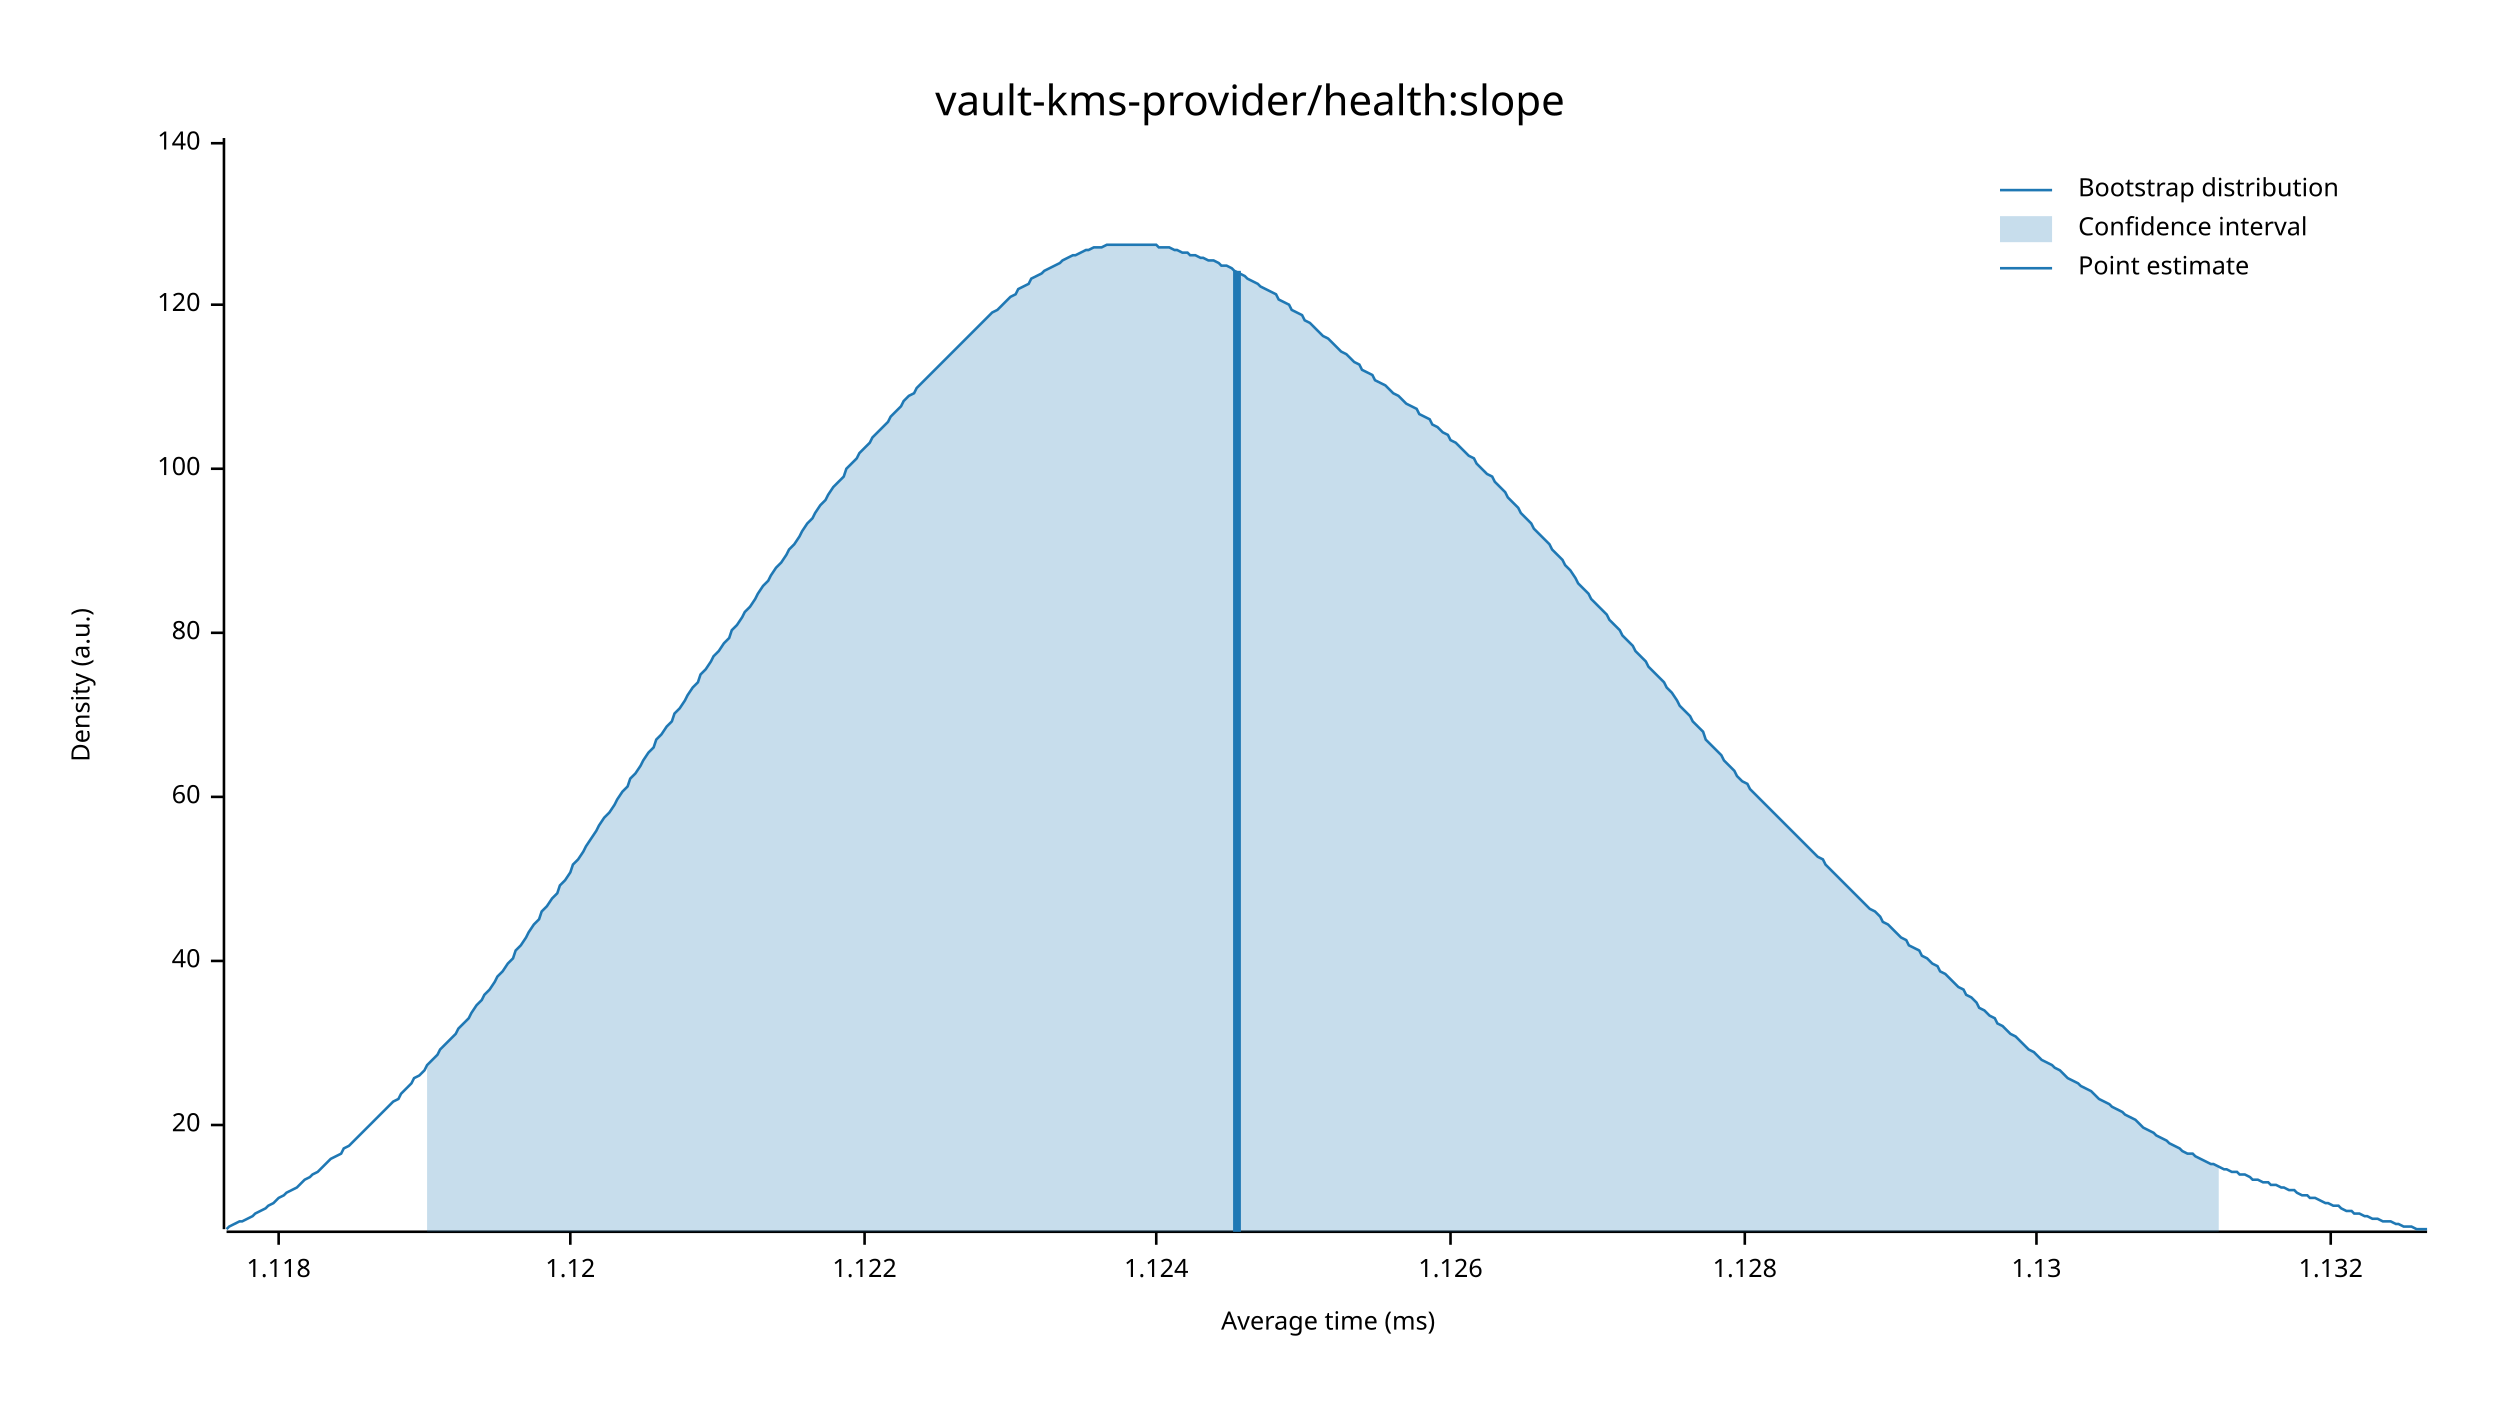
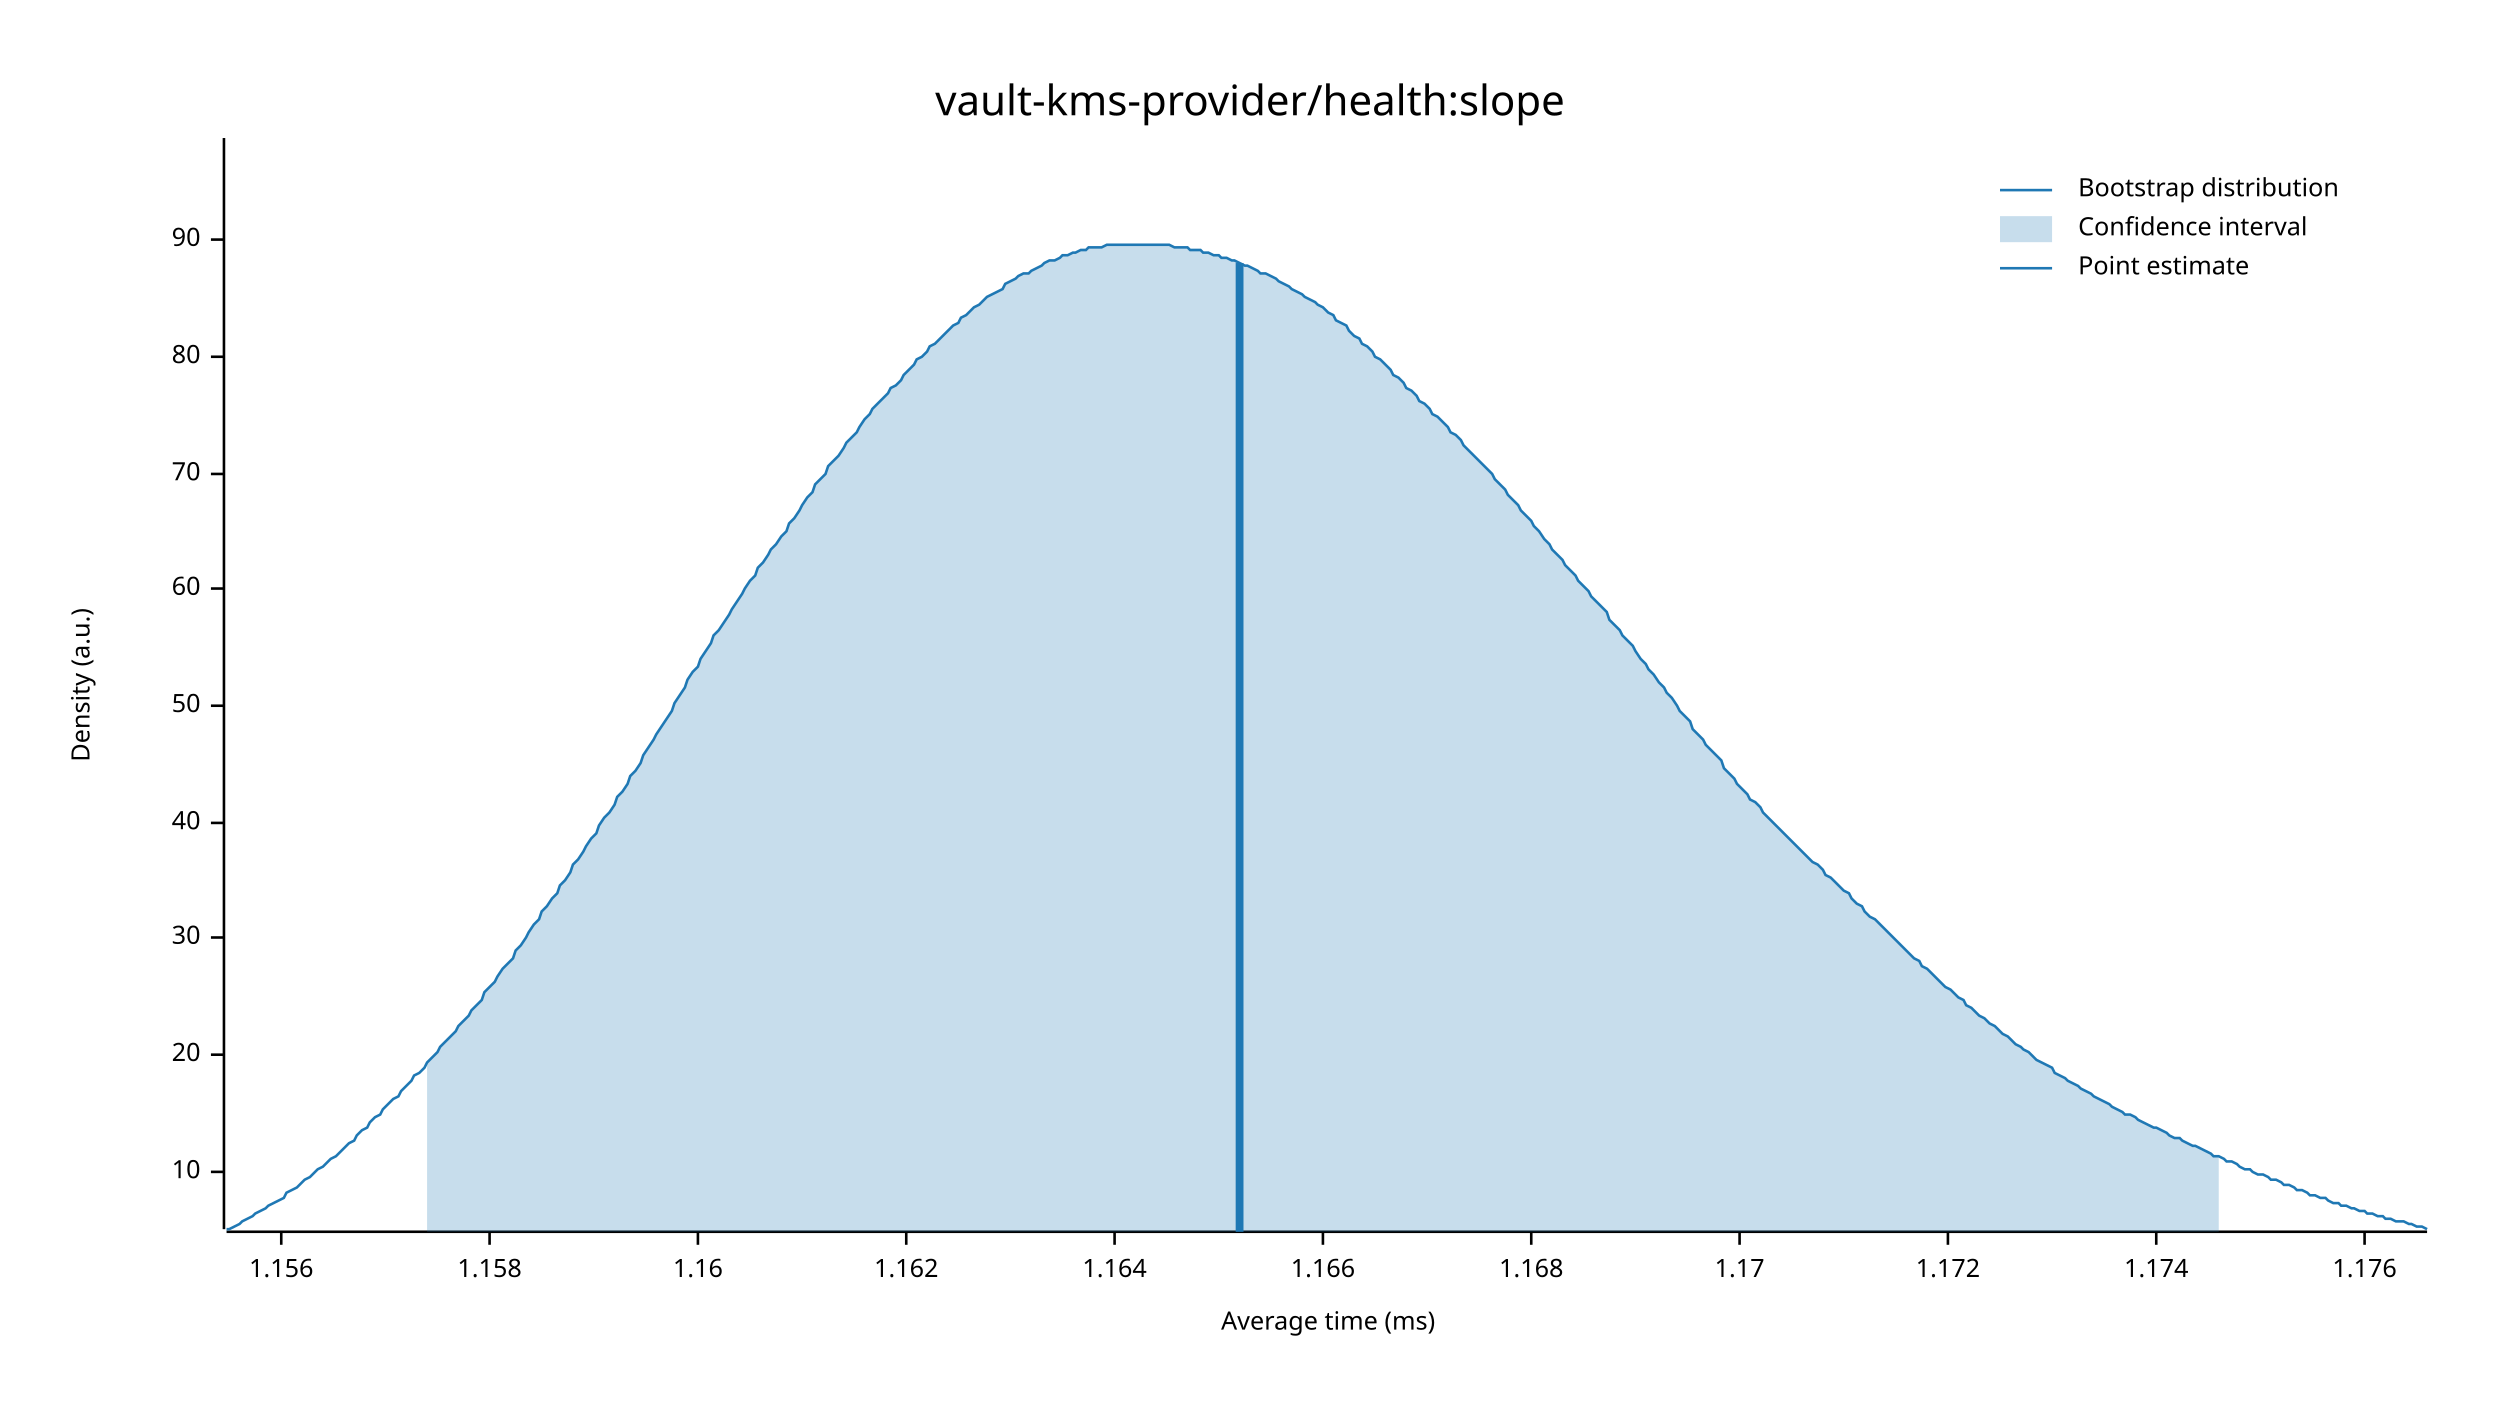
<svg xmlns="http://www.w3.org/2000/svg" width="960" height="540" viewBox="0 0 960 540">
  <text x="480" y="32" dy="0.76em" text-anchor="middle" font-family="sans-serif" font-size="16.129" opacity="1" fill="#000000">
vault-kms-provider/health:slope
</text>
  <text x="27" y="263" dy="0.76em" text-anchor="middle" font-family="sans-serif" font-size="9.677" opacity="1" fill="#000000" transform="rotate(270, 27, 263)">
Density (a.u.)
</text>
  <text x="510" y="513" dy="-0.5ex" text-anchor="middle" font-family="sans-serif" font-size="9.677" opacity="1" fill="#000000">
Average time (ms)
</text>
  <polyline fill="none" opacity="1" stroke="#000000" stroke-width="1" points="86,53 86,472 " />
-   <text x="77" y="432" dy="0.5ex" text-anchor="end" font-family="sans-serif" font-size="9.677" opacity="1" fill="#000000">
+   <text x="77" y="450" dy="0.5ex" text-anchor="end" font-family="sans-serif" font-size="9.677" opacity="1" fill="#000000">
+ 10
+ </text>
+   <polyline fill="none" opacity="1" stroke="#000000" stroke-width="1" points="81,450 86,450 " />
+   <text x="77" y="405" dy="0.5ex" text-anchor="end" font-family="sans-serif" font-size="9.677" opacity="1" fill="#000000">
20
</text>
-   <polyline fill="none" opacity="1" stroke="#000000" stroke-width="1" points="81,432 86,432 " />
-   <text x="77" y="369" dy="0.5ex" text-anchor="end" font-family="sans-serif" font-size="9.677" opacity="1" fill="#000000">
+   <polyline fill="none" opacity="1" stroke="#000000" stroke-width="1" points="81,405 86,405 " />
+   <text x="77" y="360" dy="0.5ex" text-anchor="end" font-family="sans-serif" font-size="9.677" opacity="1" fill="#000000">
+ 30
+ </text>
+   <polyline fill="none" opacity="1" stroke="#000000" stroke-width="1" points="81,360 86,360 " />
+   <text x="77" y="316" dy="0.5ex" text-anchor="end" font-family="sans-serif" font-size="9.677" opacity="1" fill="#000000">
40
</text>
-   <polyline fill="none" opacity="1" stroke="#000000" stroke-width="1" points="81,369 86,369 " />
-   <text x="77" y="306" dy="0.5ex" text-anchor="end" font-family="sans-serif" font-size="9.677" opacity="1" fill="#000000">
+   <polyline fill="none" opacity="1" stroke="#000000" stroke-width="1" points="81,316 86,316 " />
+   <text x="77" y="271" dy="0.5ex" text-anchor="end" font-family="sans-serif" font-size="9.677" opacity="1" fill="#000000">
+ 50
+ </text>
+   <polyline fill="none" opacity="1" stroke="#000000" stroke-width="1" points="81,271 86,271 " />
+   <text x="77" y="226" dy="0.5ex" text-anchor="end" font-family="sans-serif" font-size="9.677" opacity="1" fill="#000000">
60
</text>
-   <polyline fill="none" opacity="1" stroke="#000000" stroke-width="1" points="81,306 86,306 " />
-   <text x="77" y="243" dy="0.5ex" text-anchor="end" font-family="sans-serif" font-size="9.677" opacity="1" fill="#000000">
+   <polyline fill="none" opacity="1" stroke="#000000" stroke-width="1" points="81,226 86,226 " />
+   <text x="77" y="182" dy="0.5ex" text-anchor="end" font-family="sans-serif" font-size="9.677" opacity="1" fill="#000000">
+ 70
+ </text>
+   <polyline fill="none" opacity="1" stroke="#000000" stroke-width="1" points="81,182 86,182 " />
+   <text x="77" y="137" dy="0.5ex" text-anchor="end" font-family="sans-serif" font-size="9.677" opacity="1" fill="#000000">
80
</text>
-   <polyline fill="none" opacity="1" stroke="#000000" stroke-width="1" points="81,243 86,243 " />
-   <text x="77" y="180" dy="0.5ex" text-anchor="end" font-family="sans-serif" font-size="9.677" opacity="1" fill="#000000">
- 100
+   <polyline fill="none" opacity="1" stroke="#000000" stroke-width="1" points="81,137 86,137 " />
+   <text x="77" y="92" dy="0.5ex" text-anchor="end" font-family="sans-serif" font-size="9.677" opacity="1" fill="#000000">
+ 90
</text>
-   <polyline fill="none" opacity="1" stroke="#000000" stroke-width="1" points="81,180 86,180 " />
-   <text x="77" y="117" dy="0.5ex" text-anchor="end" font-family="sans-serif" font-size="9.677" opacity="1" fill="#000000">
- 120
+   <polyline fill="none" opacity="1" stroke="#000000" stroke-width="1" points="81,92 86,92 " />
+   <polyline fill="none" opacity="1" stroke="#000000" stroke-width="1" points="87,473 932,473 " />
+   <text x="108" y="483" dy="0.76em" text-anchor="middle" font-family="sans-serif" font-size="9.677" opacity="1" fill="#000000">
+ 1.156
</text>
-   <polyline fill="none" opacity="1" stroke="#000000" stroke-width="1" points="81,117 86,117 " />
-   <text x="77" y="55" dy="0.5ex" text-anchor="end" font-family="sans-serif" font-size="9.677" opacity="1" fill="#000000">
- 140
+   <polyline fill="none" opacity="1" stroke="#000000" stroke-width="1" points="108,473 108,478 " />
+   <text x="188" y="483" dy="0.76em" text-anchor="middle" font-family="sans-serif" font-size="9.677" opacity="1" fill="#000000">
+ 1.158
</text>
-   <polyline fill="none" opacity="1" stroke="#000000" stroke-width="1" points="81,55 86,55 " />
-   <polyline fill="none" opacity="1" stroke="#000000" stroke-width="1" points="87,473 932,473 " />
-   <text x="107" y="483" dy="0.76em" text-anchor="middle" font-family="sans-serif" font-size="9.677" opacity="1" fill="#000000">
- 1.118
+   <polyline fill="none" opacity="1" stroke="#000000" stroke-width="1" points="188,473 188,478 " />
+   <text x="268" y="483" dy="0.76em" text-anchor="middle" font-family="sans-serif" font-size="9.677" opacity="1" fill="#000000">
+ 1.16
</text>
-   <polyline fill="none" opacity="1" stroke="#000000" stroke-width="1" points="107,473 107,478 " />
-   <text x="219" y="483" dy="0.76em" text-anchor="middle" font-family="sans-serif" font-size="9.677" opacity="1" fill="#000000">
- 1.12
+   <polyline fill="none" opacity="1" stroke="#000000" stroke-width="1" points="268,473 268,478 " />
+   <text x="348" y="483" dy="0.76em" text-anchor="middle" font-family="sans-serif" font-size="9.677" opacity="1" fill="#000000">
+ 1.162
</text>
-   <polyline fill="none" opacity="1" stroke="#000000" stroke-width="1" points="219,473 219,478 " />
-   <text x="332" y="483" dy="0.76em" text-anchor="middle" font-family="sans-serif" font-size="9.677" opacity="1" fill="#000000">
- 1.122
+   <polyline fill="none" opacity="1" stroke="#000000" stroke-width="1" points="348,473 348,478 " />
+   <text x="428" y="483" dy="0.76em" text-anchor="middle" font-family="sans-serif" font-size="9.677" opacity="1" fill="#000000">
+ 1.164
</text>
-   <polyline fill="none" opacity="1" stroke="#000000" stroke-width="1" points="332,473 332,478 " />
-   <text x="444" y="483" dy="0.76em" text-anchor="middle" font-family="sans-serif" font-size="9.677" opacity="1" fill="#000000">
- 1.124
+   <polyline fill="none" opacity="1" stroke="#000000" stroke-width="1" points="428,473 428,478 " />
+   <text x="508" y="483" dy="0.76em" text-anchor="middle" font-family="sans-serif" font-size="9.677" opacity="1" fill="#000000">
+ 1.166
</text>
-   <polyline fill="none" opacity="1" stroke="#000000" stroke-width="1" points="444,473 444,478 " />
-   <text x="557" y="483" dy="0.76em" text-anchor="middle" font-family="sans-serif" font-size="9.677" opacity="1" fill="#000000">
- 1.126
+   <polyline fill="none" opacity="1" stroke="#000000" stroke-width="1" points="508,473 508,478 " />
+   <text x="588" y="483" dy="0.76em" text-anchor="middle" font-family="sans-serif" font-size="9.677" opacity="1" fill="#000000">
+ 1.168
</text>
-   <polyline fill="none" opacity="1" stroke="#000000" stroke-width="1" points="557,473 557,478 " />
-   <text x="670" y="483" dy="0.76em" text-anchor="middle" font-family="sans-serif" font-size="9.677" opacity="1" fill="#000000">
- 1.128
+   <polyline fill="none" opacity="1" stroke="#000000" stroke-width="1" points="588,473 588,478 " />
+   <text x="668" y="483" dy="0.76em" text-anchor="middle" font-family="sans-serif" font-size="9.677" opacity="1" fill="#000000">
+ 1.17
</text>
-   <polyline fill="none" opacity="1" stroke="#000000" stroke-width="1" points="670,473 670,478 " />
-   <text x="782" y="483" dy="0.76em" text-anchor="middle" font-family="sans-serif" font-size="9.677" opacity="1" fill="#000000">
- 1.13
+   <polyline fill="none" opacity="1" stroke="#000000" stroke-width="1" points="668,473 668,478 " />
+   <text x="748" y="483" dy="0.76em" text-anchor="middle" font-family="sans-serif" font-size="9.677" opacity="1" fill="#000000">
+ 1.172
</text>
-   <polyline fill="none" opacity="1" stroke="#000000" stroke-width="1" points="782,473 782,478 " />
-   <text x="895" y="483" dy="0.76em" text-anchor="middle" font-family="sans-serif" font-size="9.677" opacity="1" fill="#000000">
- 1.132
+   <polyline fill="none" opacity="1" stroke="#000000" stroke-width="1" points="748,473 748,478 " />
+   <text x="828" y="483" dy="0.76em" text-anchor="middle" font-family="sans-serif" font-size="9.677" opacity="1" fill="#000000">
+ 1.174
</text>
-   <polyline fill="none" opacity="1" stroke="#000000" stroke-width="1" points="895,473 895,478 " />
-   <polyline fill="none" opacity="1" stroke="#1F78B4" stroke-width="1" points="87,472 88,471 90,470 92,469 93,469 95,468 97,467 98,466 100,465 102,464 103,463 105,462 107,460 109,459 110,458 112,457 114,456 115,455 117,453 119,452 120,451 122,450 124,448 125,447 127,445 129,444 131,443 132,441 134,440 136,438 137,437 139,435 141,433 142,432 144,430 146,428 147,427 149,425 151,423 153,422 154,420 156,418 158,416 159,414 161,413 163,411 164,409 166,407 168,405 169,403 171,401 173,399 175,397 176,395 178,393 180,391 181,389 183,386 185,384 186,382 188,380 190,377 191,375 193,373 195,370 197,368 198,365 200,363 202,360 203,358 205,355 207,353 208,350 210,348 212,345 214,343 215,340 217,338 219,335 220,332 222,330 224,327 225,325 227,322 229,319 230,317 232,314 234,312 236,309 237,307 239,304 241,302 242,299 244,297 246,294 247,292 249,289 251,287 252,284 254,282 256,279 258,277 259,274 261,272 263,269 264,267 266,264 268,262 269,259 271,257 273,254 274,252 276,250 278,247 280,245 281,242 283,240 285,237 286,235 288,233 290,230 291,228 293,225 295,223 296,221 298,218 300,216 302,213 303,211 305,209 307,206 308,204 310,201 312,199 313,197 315,194 317,192 318,190 320,187 322,185 324,183 325,180 327,178 329,176 330,174 332,172 334,170 335,168 337,166 339,164 341,162 342,160 344,158 346,156 347,154 349,152 351,151 352,149 354,147 356,145 357,144 359,142 361,140 363,138 364,137 366,135 368,133 369,132 371,130 373,128 374,127 376,125 378,123 379,122 381,120 383,119 385,117 386,116 388,114 390,113 391,111 393,110 395,109 396,107 398,106 400,105 401,104 403,103 405,102 407,101 408,100 410,99 412,98 413,98 415,97 417,96 418,96 420,95 422,95 423,95 425,94 427,94 429,94 430,94 432,94 434,94 435,94 437,94 439,94 440,94 442,94 444,94 445,95 447,95 449,95 451,96 452,96 454,97 456,97 457,98 459,98 461,99 462,99 464,100 466,100 468,101 469,102 471,102 473,103 474,104 476,105 478,106 479,107 481,108 483,109 484,110 486,111 488,112 490,113 491,115 493,116 495,117 496,119 498,120 500,121 501,123 503,124 505,126 506,127 508,129 510,130 512,132 513,133 515,135 517,136 518,137 520,139 522,140 523,142 525,143 527,144 528,146 530,147 532,148 534,150 535,151 537,152 539,154 540,155 542,156 544,157 545,159 547,160 549,161 550,163 552,164 554,166 556,167 557,169 559,170 561,172 562,173 564,175 566,176 567,178 569,180 571,182 573,183 574,185 576,187 578,189 579,191 581,193 583,195 584,197 586,199 588,201 589,203 591,205 593,207 595,209 596,211 598,213 600,215 601,217 603,219 605,222 606,224 608,226 610,228 611,230 613,232 615,234 617,236 618,238 620,240 622,242 623,244 625,246 627,248 628,250 630,252 632,254 633,256 635,258 637,260 639,262 640,264 642,266 644,269 645,271 647,273 649,275 650,277 652,279 654,281 655,284 657,286 659,288 661,290 662,292 664,294 666,296 667,298 669,300 671,301 672,303 674,305 676,307 677,308 679,310 681,312 683,314 684,315 686,317 688,319 689,320 691,322 693,324 694,325 696,327 698,329 700,330 701,332 703,334 705,336 706,337 708,339 710,341 711,342 713,344 715,346 716,347 718,349 720,350 722,352 723,354 725,355 727,357 728,358 730,360 732,361 733,363 735,364 737,365 738,367 740,368 742,370 744,371 745,373 747,374 749,376 750,377 752,379 754,380 755,382 757,383 759,385 760,387 762,388 764,390 766,391 767,393 769,394 771,396 772,397 774,398 776,400 777,401 779,403 781,404 782,405 784,407 786,408 788,409 789,410 791,411 793,413 794,414 796,415 798,416 799,417 801,418 803,419 804,420 806,422 808,423 810,424 811,425 813,426 815,427 816,428 818,429 820,430 821,431 823,433 825,434 827,435 828,436 830,437 832,438 833,439 835,440 837,441 838,442 840,443 842,443 843,444 845,445 847,446 849,447 850,447 852,448 854,449 855,449 857,450 859,450 860,451 862,451 864,452 865,453 867,453 869,454 871,454 872,455 874,455 876,456 877,456 879,457 881,457 882,458 884,459 886,459 887,460 889,460 891,461 893,462 894,462 896,463 898,463 899,464 901,465 903,465 904,466 906,466 908,467 909,467 911,468 913,468 915,469 916,469 918,469 920,470 921,470 923,471 925,471 926,471 928,472 930,472 932,472 " />
-   <polygon opacity="0.25" fill="#1F78B4" points="164,409 166,407 168,405 169,403 171,401 173,399 175,397 176,395 178,393 180,391 181,389 183,386 185,384 186,382 188,380 190,377 191,375 193,373 195,370 197,368 198,365 200,363 202,360 203,358 205,355 207,353 208,350 210,348 212,345 214,343 215,340 217,338 219,335 220,332 222,330 224,327 225,325 227,322 229,319 230,317 232,314 234,312 236,309 237,307 239,304 241,302 242,299 244,297 246,294 247,292 249,289 251,287 252,284 254,282 256,279 258,277 259,274 261,272 263,269 264,267 266,264 268,262 269,259 271,257 273,254 274,252 276,250 278,247 280,245 281,242 283,240 285,237 286,235 288,233 290,230 291,228 293,225 295,223 296,221 298,218 300,216 302,213 303,211 305,209 307,206 308,204 310,201 312,199 313,197 315,194 317,192 318,190 320,187 322,185 324,183 325,180 327,178 329,176 330,174 332,172 334,170 335,168 337,166 339,164 341,162 342,160 344,158 346,156 347,154 349,152 351,151 352,149 354,147 356,145 357,144 359,142 361,140 363,138 364,137 366,135 368,133 369,132 371,130 373,128 374,127 376,125 378,123 379,122 381,120 383,119 385,117 386,116 388,114 390,113 391,111 393,110 395,109 396,107 398,106 400,105 401,104 403,103 405,102 407,101 408,100 410,99 412,98 413,98 415,97 417,96 418,96 420,95 422,95 423,95 425,94 427,94 429,94 430,94 432,94 434,94 435,94 437,94 439,94 440,94 442,94 444,94 445,95 447,95 449,95 451,96 452,96 454,97 456,97 457,98 459,98 461,99 462,99 464,100 466,100 468,101 469,102 471,102 473,103 474,104 476,105 478,106 479,107 481,108 483,109 484,110 486,111 488,112 490,113 491,115 493,116 495,117 496,119 498,120 500,121 501,123 503,124 505,126 506,127 508,129 510,130 512,132 513,133 515,135 517,136 518,137 520,139 522,140 523,142 525,143 527,144 528,146 530,147 532,148 534,150 535,151 537,152 539,154 540,155 542,156 544,157 545,159 547,160 549,161 550,163 552,164 554,166 556,167 557,169 559,170 561,172 562,173 564,175 566,176 567,178 569,180 571,182 573,183 574,185 576,187 578,189 579,191 581,193 583,195 584,197 586,199 588,201 589,203 591,205 593,207 595,209 596,211 598,213 600,215 601,217 603,219 605,222 606,224 608,226 610,228 611,230 613,232 615,234 617,236 618,238 620,240 622,242 623,244 625,246 627,248 628,250 630,252 632,254 633,256 635,258 637,260 639,262 640,264 642,266 644,269 645,271 647,273 649,275 650,277 652,279 654,281 655,284 657,286 659,288 661,290 662,292 664,294 666,296 667,298 669,300 671,301 672,303 674,305 676,307 677,308 679,310 681,312 683,314 684,315 686,317 688,319 689,320 691,322 693,324 694,325 696,327 698,329 700,330 701,332 703,334 705,336 706,337 708,339 710,341 711,342 713,344 715,346 716,347 718,349 720,350 722,352 723,354 725,355 727,357 728,358 730,360 732,361 733,363 735,364 737,365 738,367 740,368 742,370 744,371 745,373 747,374 749,376 750,377 752,379 754,380 755,382 757,383 759,385 760,387 762,388 764,390 766,391 767,393 769,394 771,396 772,397 774,398 776,400 777,401 779,403 781,404 782,405 784,407 786,408 788,409 789,410 791,411 793,413 794,414 796,415 798,416 799,417 801,418 803,419 804,420 806,422 808,423 810,424 811,425 813,426 815,427 816,428 818,429 820,430 821,431 823,433 825,434 827,435 828,436 830,437 832,438 833,439 835,440 837,441 838,442 840,443 842,443 843,444 845,445 847,446 849,447 850,447 852,448 852,473 164,473 " />
-   <polyline fill="none" opacity="1" stroke="#1F78B4" stroke-width="3" points="475,473 475,104 " />
+   <polyline fill="none" opacity="1" stroke="#000000" stroke-width="1" points="828,473 828,478 " />
+   <text x="908" y="483" dy="0.76em" text-anchor="middle" font-family="sans-serif" font-size="9.677" opacity="1" fill="#000000">
+ 1.176
+ </text>
+   <polyline fill="none" opacity="1" stroke="#000000" stroke-width="1" points="908,473 908,478 " />
+   <polyline fill="none" opacity="1" stroke="#1F78B4" stroke-width="1" points="87,472 88,472 90,471 92,470 93,469 95,468 97,467 98,466 100,465 102,464 103,463 105,462 107,461 109,460 110,458 112,457 114,456 115,455 117,453 119,452 120,451 122,449 124,448 125,447 127,445 129,444 131,442 132,441 134,439 136,438 137,436 139,434 141,433 142,431 144,429 146,428 147,426 149,424 151,422 153,421 154,419 156,417 158,415 159,413 161,412 163,410 164,408 166,406 168,404 169,402 171,400 173,398 175,396 176,394 178,392 180,390 181,388 183,386 185,384 186,381 188,379 190,377 191,375 193,372 195,370 197,368 198,365 200,363 202,360 203,358 205,355 207,353 208,350 210,348 212,345 214,343 215,340 217,338 219,335 220,332 222,330 224,327 225,325 227,322 229,320 230,317 232,314 234,312 236,309 237,306 239,304 241,301 242,298 244,296 246,293 247,290 249,287 251,284 252,282 254,279 256,276 258,273 259,270 261,267 263,264 264,261 266,258 268,256 269,253 271,250 273,247 274,244 276,242 278,239 280,236 281,234 283,231 285,228 286,226 288,223 290,221 291,218 293,216 295,213 296,211 298,209 300,206 302,204 303,201 305,199 307,196 308,194 310,191 312,189 313,186 315,184 317,182 318,179 320,177 322,175 324,172 325,170 327,168 329,166 330,164 332,161 334,159 335,157 337,155 339,153 341,151 342,149 344,148 346,146 347,144 349,142 351,140 352,138 354,137 356,135 357,133 359,132 361,130 363,128 364,127 366,125 368,124 369,122 371,121 373,119 374,118 376,117 378,115 379,114 381,113 383,112 385,111 386,109 388,108 390,107 391,106 393,105 395,105 396,104 398,103 400,102 401,101 403,100 405,100 407,99 408,98 410,98 412,97 413,97 415,96 417,96 418,95 420,95 422,95 423,95 425,94 427,94 429,94 430,94 432,94 434,94 435,94 437,94 439,94 440,94 442,94 444,94 445,94 447,94 449,94 451,95 452,95 454,95 456,95 457,96 459,96 461,96 462,97 464,97 466,98 468,98 469,99 471,99 473,100 474,100 476,101 478,102 479,102 481,103 483,104 484,105 486,105 488,106 490,107 491,108 493,109 495,110 496,111 498,112 500,113 501,114 503,115 505,116 506,117 508,118 510,120 512,121 513,123 515,124 517,125 518,127 520,129 522,130 523,132 525,133 527,135 528,137 530,138 532,140 534,142 535,144 537,145 539,147 540,149 542,150 544,152 545,154 547,155 549,157 550,159 552,160 554,162 556,164 557,166 559,167 561,169 562,171 564,173 566,175 567,176 569,178 571,180 573,182 574,184 576,186 578,188 579,190 581,192 583,194 584,196 586,198 588,200 589,202 591,204 593,207 595,209 596,211 598,213 600,215 601,217 603,219 605,221 606,223 608,225 610,227 611,229 613,231 615,233 617,235 618,238 620,240 622,242 623,244 625,246 627,248 628,250 630,253 632,255 633,257 635,259 637,262 639,264 640,266 642,268 644,271 645,273 647,275 649,277 650,280 652,282 654,284 655,286 657,288 659,290 661,292 662,295 664,297 666,299 667,301 669,303 671,305 672,307 674,308 676,310 677,312 679,314 681,316 683,318 684,319 686,321 688,323 689,324 691,326 693,328 694,329 696,331 698,332 700,334 701,336 703,337 705,339 706,340 708,342 710,343 711,345 713,347 715,348 716,350 718,352 720,353 722,355 723,356 725,358 727,360 728,361 730,363 732,365 733,366 735,368 737,369 738,371 740,372 742,374 744,376 745,377 747,379 749,380 750,381 752,383 754,384 755,386 757,387 759,389 760,390 762,391 764,393 766,394 767,395 769,397 771,398 772,399 774,401 776,402 777,403 779,404 781,406 782,407 784,408 786,409 788,410 789,412 791,413 793,414 794,415 796,416 798,417 799,418 801,419 803,420 804,421 806,422 808,423 810,424 811,425 813,426 815,427 816,428 818,428 820,429 821,430 823,431 825,432 827,433 828,433 830,434 832,435 833,436 835,437 837,437 838,438 840,439 842,440 843,440 845,441 847,442 849,443 850,444 852,444 854,445 855,446 857,446 859,447 860,448 862,449 864,449 865,450 867,451 869,451 871,452 872,453 874,453 876,454 877,455 879,455 881,456 882,457 884,457 886,458 887,459 889,459 891,460 893,460 894,461 896,462 898,462 899,463 901,463 903,464 904,464 906,465 908,465 909,466 911,466 913,467 915,467 916,468 918,468 920,469 921,469 923,469 925,470 926,470 928,471 930,471 932,472 " />
+   <polygon opacity="0.25" fill="#1F78B4" points="164,408 166,406 168,404 169,402 171,400 173,398 175,396 176,394 178,392 180,390 181,388 183,386 185,384 186,381 188,379 190,377 191,375 193,372 195,370 197,368 198,365 200,363 202,360 203,358 205,355 207,353 208,350 210,348 212,345 214,343 215,340 217,338 219,335 220,332 222,330 224,327 225,325 227,322 229,320 230,317 232,314 234,312 236,309 237,306 239,304 241,301 242,298 244,296 246,293 247,290 249,287 251,284 252,282 254,279 256,276 258,273 259,270 261,267 263,264 264,261 266,258 268,256 269,253 271,250 273,247 274,244 276,242 278,239 280,236 281,234 283,231 285,228 286,226 288,223 290,221 291,218 293,216 295,213 296,211 298,209 300,206 302,204 303,201 305,199 307,196 308,194 310,191 312,189 313,186 315,184 317,182 318,179 320,177 322,175 324,172 325,170 327,168 329,166 330,164 332,161 334,159 335,157 337,155 339,153 341,151 342,149 344,148 346,146 347,144 349,142 351,140 352,138 354,137 356,135 357,133 359,132 361,130 363,128 364,127 366,125 368,124 369,122 371,121 373,119 374,118 376,117 378,115 379,114 381,113 383,112 385,111 386,109 388,108 390,107 391,106 393,105 395,105 396,104 398,103 400,102 401,101 403,100 405,100 407,99 408,98 410,98 412,97 413,97 415,96 417,96 418,95 420,95 422,95 423,95 425,94 427,94 429,94 430,94 432,94 434,94 435,94 437,94 439,94 440,94 442,94 444,94 445,94 447,94 449,94 451,95 452,95 454,95 456,95 457,96 459,96 461,96 462,97 464,97 466,98 468,98 469,99 471,99 473,100 474,100 476,101 478,102 479,102 481,103 483,104 484,105 486,105 488,106 490,107 491,108 493,109 495,110 496,111 498,112 500,113 501,114 503,115 505,116 506,117 508,118 510,120 512,121 513,123 515,124 517,125 518,127 520,129 522,130 523,132 525,133 527,135 528,137 530,138 532,140 534,142 535,144 537,145 539,147 540,149 542,150 544,152 545,154 547,155 549,157 550,159 552,160 554,162 556,164 557,166 559,167 561,169 562,171 564,173 566,175 567,176 569,178 571,180 573,182 574,184 576,186 578,188 579,190 581,192 583,194 584,196 586,198 588,200 589,202 591,204 593,207 595,209 596,211 598,213 600,215 601,217 603,219 605,221 606,223 608,225 610,227 611,229 613,231 615,233 617,235 618,238 620,240 622,242 623,244 625,246 627,248 628,250 630,253 632,255 633,257 635,259 637,262 639,264 640,266 642,268 644,271 645,273 647,275 649,277 650,280 652,282 654,284 655,286 657,288 659,290 661,292 662,295 664,297 666,299 667,301 669,303 671,305 672,307 674,308 676,310 677,312 679,314 681,316 683,318 684,319 686,321 688,323 689,324 691,326 693,328 694,329 696,331 698,332 700,334 701,336 703,337 705,339 706,340 708,342 710,343 711,345 713,347 715,348 716,350 718,352 720,353 722,355 723,356 725,358 727,360 728,361 730,363 732,365 733,366 735,368 737,369 738,371 740,372 742,374 744,376 745,377 747,379 749,380 750,381 752,383 754,384 755,386 757,387 759,389 760,390 762,391 764,393 766,394 767,395 769,397 771,398 772,399 774,401 776,402 777,403 779,404 781,406 782,407 784,408 786,409 788,410 789,412 791,413 793,414 794,415 796,416 798,417 799,418 801,419 803,420 804,421 806,422 808,423 810,424 811,425 813,426 815,427 816,428 818,428 820,429 821,430 823,431 825,432 827,433 828,433 830,434 832,435 833,436 835,437 837,437 838,438 840,439 842,440 843,440 845,441 847,442 849,443 850,444 852,444 852,473 164,473 " />
+   <polyline fill="none" opacity="1" stroke="#1F78B4" stroke-width="3" points="476,473 476,101 " />
  <text x="798" y="68" dy="0.76em" text-anchor="start" font-family="sans-serif" font-size="9.677" opacity="1" fill="#000000">
Bootstrap distribution
</text>
  <text x="798" y="83" dy="0.76em" text-anchor="start" font-family="sans-serif" font-size="9.677" opacity="1" fill="#000000">
Confidence interval
</text>
  <text x="798" y="98" dy="0.76em" text-anchor="start" font-family="sans-serif" font-size="9.677" opacity="1" fill="#000000">
Point estimate
</text>
  <polyline fill="none" opacity="1" stroke="#1F78B4" stroke-width="1" points="768,73 788,73 " />
  <rect x="768" y="83" width="20" height="10" opacity="0.25" fill="#1F78B4" stroke="none" />
  <polyline fill="none" opacity="1" stroke="#1F78B4" stroke-width="1" points="768,103 788,103 " />
</svg>
